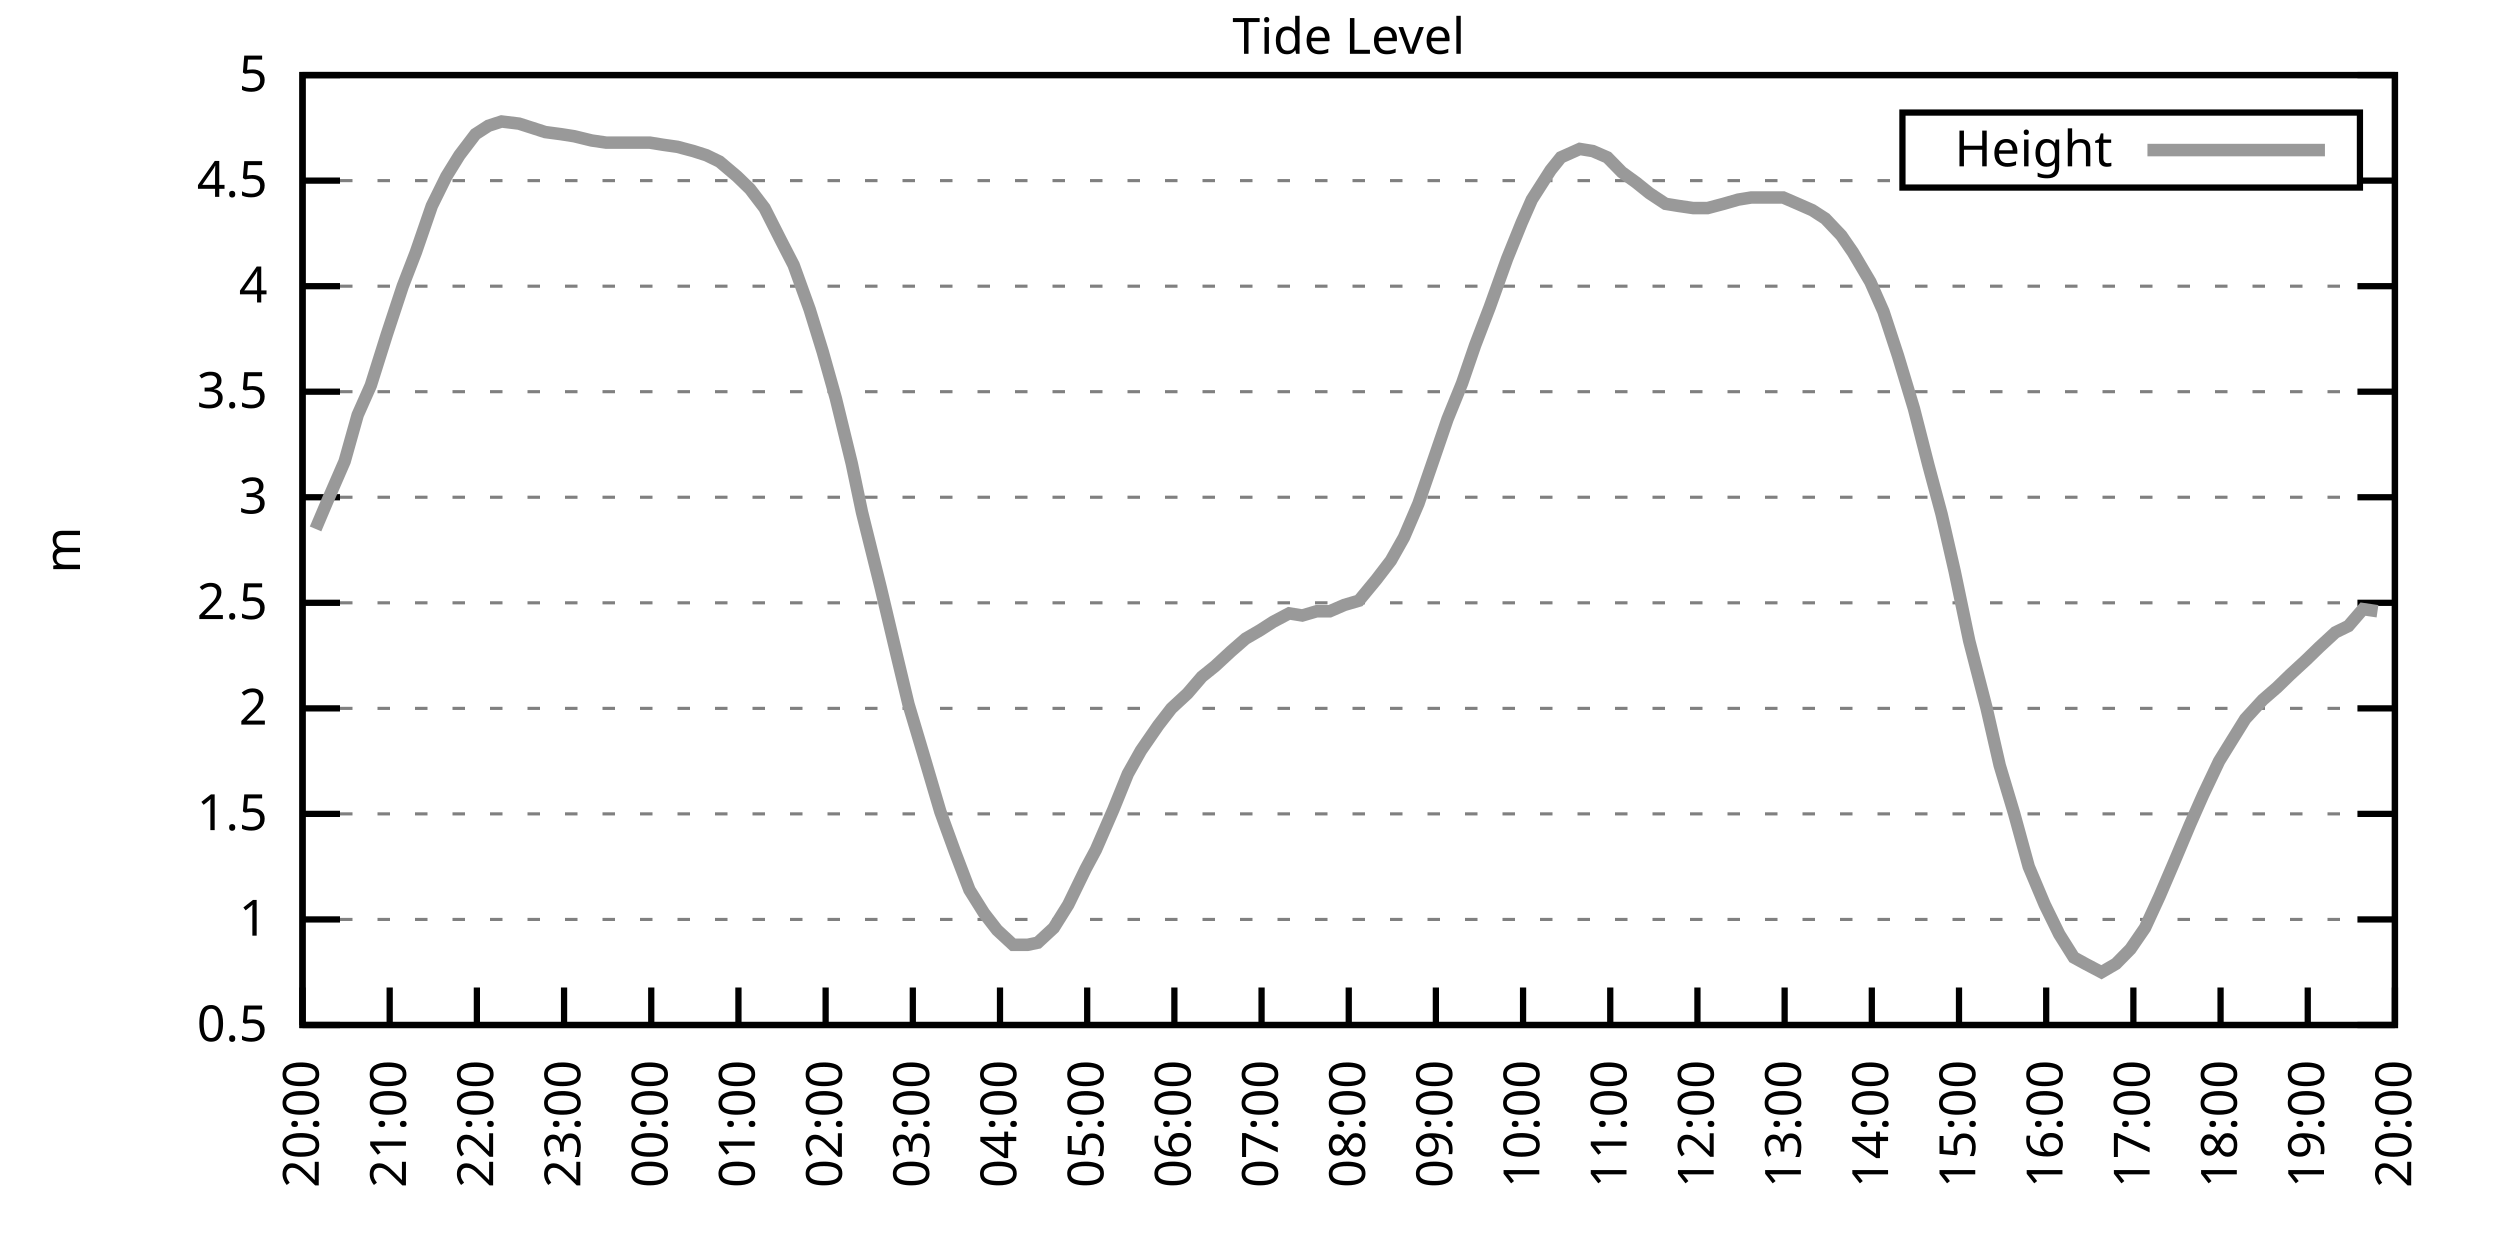
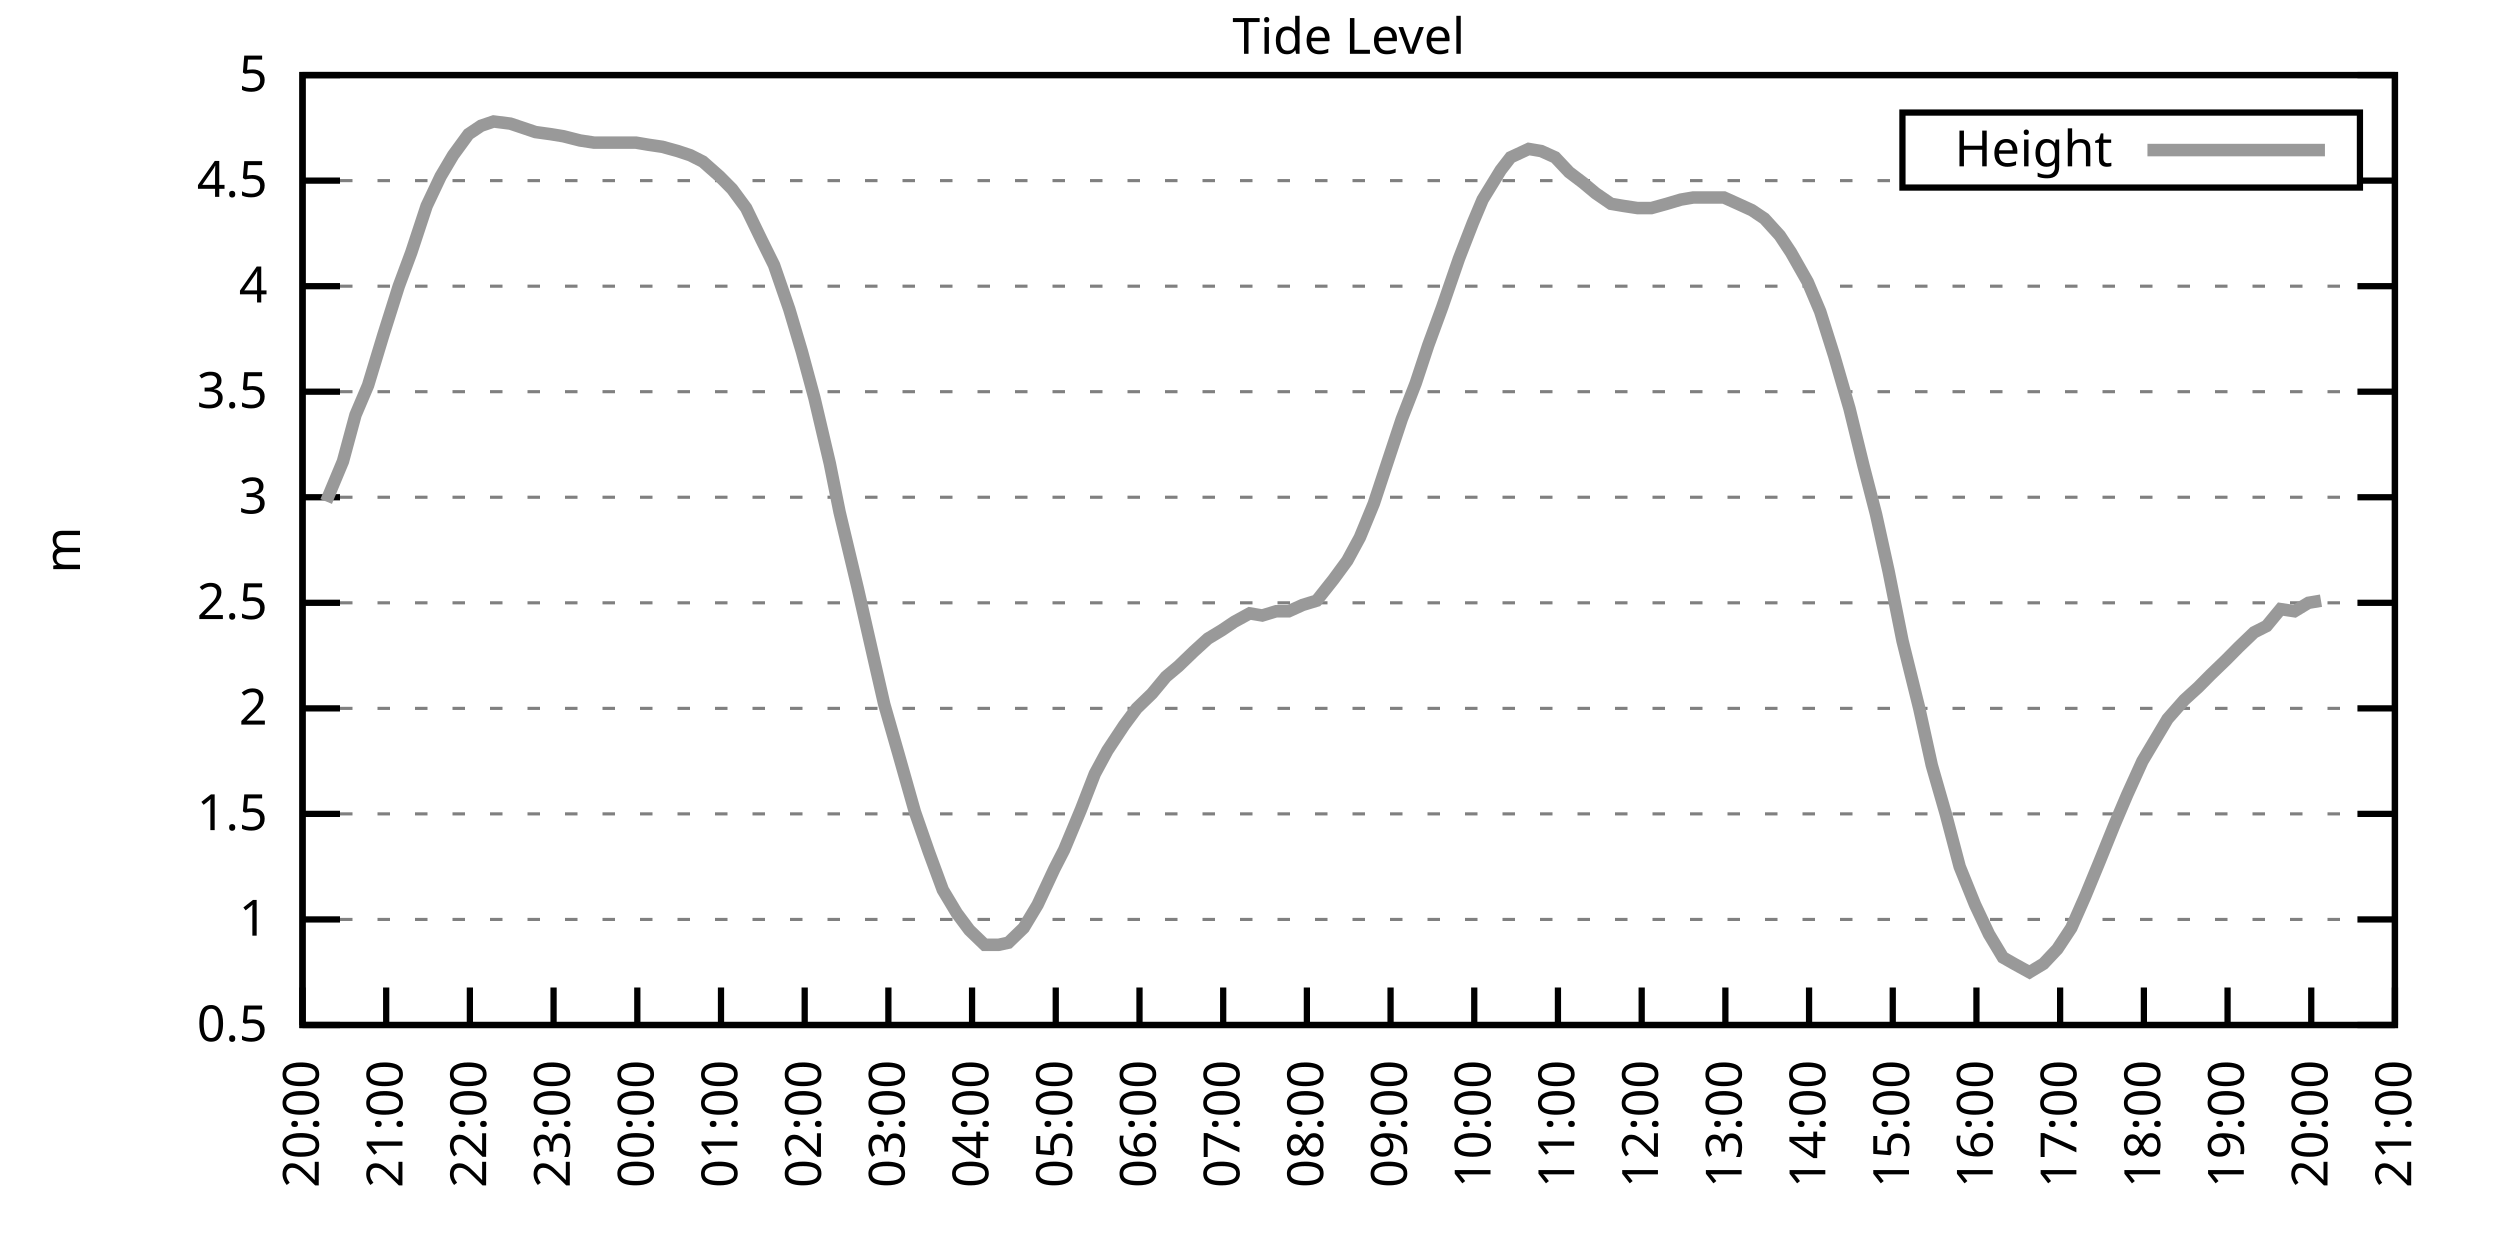
<svg xmlns="http://www.w3.org/2000/svg" xmlns:xlink="http://www.w3.org/1999/xlink" width="400" height="200" viewBox="0 0 400 200">
  <g id="gnuplot_canvas">
    <rect x="0" y="0" width="400" height="200" fill="none" />
    <defs>
      <circle id="gpDot" r="0.5" stroke-width="0.5" stroke="currentColor" />
      <path id="gpPt0" stroke-width="0.333" stroke="currentColor" d="M-1,0 h2 M0,-1 v2" />
      <path id="gpPt1" stroke-width="0.333" stroke="currentColor" d="M-1,-1 L1,1 M1,-1 L-1,1" />
      <path id="gpPt2" stroke-width="0.333" stroke="currentColor" d="M-1,0 L1,0 M0,-1 L0,1 M-1,-1 L1,1 M-1,1 L1,-1" />
      <rect id="gpPt3" stroke-width="0.333" stroke="currentColor" x="-1" y="-1" width="2" height="2" />
      <rect id="gpPt4" stroke-width="0.333" stroke="currentColor" fill="currentColor" x="-1" y="-1" width="2" height="2" />
      <circle id="gpPt5" stroke-width="0.333" stroke="currentColor" cx="0" cy="0" r="1" />
      <use xlink:href="#gpPt5" id="gpPt6" fill="currentColor" stroke="none" />
      <path id="gpPt7" stroke-width="0.333" stroke="currentColor" d="M0,-1.33 L-1.33,0.67 L1.33,0.67 z" />
      <use xlink:href="#gpPt7" id="gpPt8" fill="currentColor" stroke="none" />
      <use xlink:href="#gpPt7" id="gpPt9" stroke="currentColor" transform="rotate(180)" />
      <use xlink:href="#gpPt9" id="gpPt10" fill="currentColor" stroke="none" />
      <use xlink:href="#gpPt3" id="gpPt11" stroke="currentColor" transform="rotate(45)" />
      <use xlink:href="#gpPt11" id="gpPt12" fill="currentColor" stroke="none" />
      <path id="gpPt13" stroke-width="0.333" stroke="currentColor" d="M0,1.330 L1.265,0.411 L0.782,-1.067 L-0.782,-1.076 L-1.265,0.411 z" />
      <use xlink:href="#gpPt13" id="gpPt14" fill="currentColor" stroke="none" />
      <filter id="textbox" filterUnits="objectBoundingBox" x="0" y="0" height="1" width="1">
        <feFlood flood-color="white" flood-opacity="1" result="bgnd" />
        <feComposite in="SourceGraphic" in2="bgnd" operator="atop" />
      </filter>
      <filter id="greybox" filterUnits="objectBoundingBox" x="0" y="0" height="1" width="1">
        <feFlood flood-color="lightgrey" flood-opacity="1" result="grey" />
        <feComposite in="SourceGraphic" in2="grey" operator="atop" />
      </filter>
    </defs>
    <g fill="none" color="white" stroke="currentColor" stroke-width="1.00" stroke-linecap="butt" stroke-linejoin="miter">
</g>
    <g fill="none" color="black" stroke="currentColor" stroke-width="1.00" stroke-linecap="butt" stroke-linejoin="miter">
      <g stroke="none" shape-rendering="crispEdges">
        <polygon fill="rgb(255, 255, 255)" points="48.40,164.00 383.18,164.00 383.18,12.02 48.40,12.02 " />
      </g>
    </g>
    <g fill="none" color="black" stroke="currentColor" stroke-width="1.00" stroke-linecap="butt" stroke-linejoin="miter">
</g>
    <g fill="none" color="black" stroke="black" stroke-width="0.50" stroke-linecap="butt" stroke-linejoin="miter">
</g>
    <g fill="none" color="gray" stroke="currentColor" stroke-width="0.50" stroke-linecap="butt" stroke-linejoin="miter">
      <path stroke="gray" stroke-dasharray="2,4" class="gridline" d="M48.40,164.00 L383.19,164.00  " />
    </g>
    <g fill="none" color="gray" stroke="gray" stroke-width="1.00" stroke-linecap="butt" stroke-linejoin="miter">
</g>
    <g fill="none" color="black" stroke="currentColor" stroke-width="1.00" stroke-linecap="butt" stroke-linejoin="miter">
      <path stroke="black" d="M48.40,164.00 L54.40,164.00 M383.19,164.00 L377.19,164.00  " />
      <g transform="translate(42.80,166.60)" stroke="none" fill="black" font-family="Sans" font-size="8.00" text-anchor="end">
        <text>
          <tspan font-family="Sans"> 0.5</tspan>
        </text>
      </g>
    </g>
    <g fill="none" color="black" stroke="currentColor" stroke-width="1.00" stroke-linecap="butt" stroke-linejoin="miter">
</g>
    <g fill="none" color="black" stroke="black" stroke-width="0.50" stroke-linecap="butt" stroke-linejoin="miter">
</g>
    <g fill="none" color="gray" stroke="currentColor" stroke-width="0.50" stroke-linecap="butt" stroke-linejoin="miter">
      <path stroke="gray" stroke-dasharray="2,4" class="gridline" d="M48.40,147.11 L383.19,147.11  " />
    </g>
    <g fill="none" color="gray" stroke="gray" stroke-width="1.00" stroke-linecap="butt" stroke-linejoin="miter">
</g>
    <g fill="none" color="black" stroke="currentColor" stroke-width="1.00" stroke-linecap="butt" stroke-linejoin="miter">
      <path stroke="black" d="M48.40,147.11 L54.40,147.11 M383.19,147.11 L377.19,147.11  " />
      <g transform="translate(42.80,149.71)" stroke="none" fill="black" font-family="Sans" font-size="8.00" text-anchor="end">
        <text>
          <tspan font-family="Sans"> 1</tspan>
        </text>
      </g>
    </g>
    <g fill="none" color="black" stroke="currentColor" stroke-width="1.00" stroke-linecap="butt" stroke-linejoin="miter">
</g>
    <g fill="none" color="black" stroke="black" stroke-width="0.50" stroke-linecap="butt" stroke-linejoin="miter">
</g>
    <g fill="none" color="gray" stroke="currentColor" stroke-width="0.50" stroke-linecap="butt" stroke-linejoin="miter">
      <path stroke="gray" stroke-dasharray="2,4" class="gridline" d="M48.40,130.22 L383.19,130.22  " />
    </g>
    <g fill="none" color="gray" stroke="gray" stroke-width="1.00" stroke-linecap="butt" stroke-linejoin="miter">
</g>
    <g fill="none" color="black" stroke="currentColor" stroke-width="1.00" stroke-linecap="butt" stroke-linejoin="miter">
      <path stroke="black" d="M48.40,130.22 L54.40,130.22 M383.19,130.22 L377.19,130.22  " />
      <g transform="translate(42.80,132.82)" stroke="none" fill="black" font-family="Sans" font-size="8.00" text-anchor="end">
        <text>
          <tspan font-family="Sans"> 1.5</tspan>
        </text>
      </g>
    </g>
    <g fill="none" color="black" stroke="currentColor" stroke-width="1.00" stroke-linecap="butt" stroke-linejoin="miter">
</g>
    <g fill="none" color="black" stroke="black" stroke-width="0.50" stroke-linecap="butt" stroke-linejoin="miter">
</g>
    <g fill="none" color="gray" stroke="currentColor" stroke-width="0.50" stroke-linecap="butt" stroke-linejoin="miter">
      <path stroke="gray" stroke-dasharray="2,4" class="gridline" d="M48.40,113.34 L383.19,113.34  " />
    </g>
    <g fill="none" color="gray" stroke="gray" stroke-width="1.00" stroke-linecap="butt" stroke-linejoin="miter">
</g>
    <g fill="none" color="black" stroke="currentColor" stroke-width="1.00" stroke-linecap="butt" stroke-linejoin="miter">
      <path stroke="black" d="M48.40,113.34 L54.40,113.34 M383.19,113.34 L377.19,113.34  " />
      <g transform="translate(42.80,115.94)" stroke="none" fill="black" font-family="Sans" font-size="8.00" text-anchor="end">
        <text>
          <tspan font-family="Sans"> 2</tspan>
        </text>
      </g>
    </g>
    <g fill="none" color="black" stroke="currentColor" stroke-width="1.00" stroke-linecap="butt" stroke-linejoin="miter">
</g>
    <g fill="none" color="black" stroke="black" stroke-width="0.50" stroke-linecap="butt" stroke-linejoin="miter">
</g>
    <g fill="none" color="gray" stroke="currentColor" stroke-width="0.50" stroke-linecap="butt" stroke-linejoin="miter">
      <path stroke="gray" stroke-dasharray="2,4" class="gridline" d="M48.40,96.45 L383.19,96.45  " />
    </g>
    <g fill="none" color="gray" stroke="gray" stroke-width="1.00" stroke-linecap="butt" stroke-linejoin="miter">
</g>
    <g fill="none" color="black" stroke="currentColor" stroke-width="1.00" stroke-linecap="butt" stroke-linejoin="miter">
      <path stroke="black" d="M48.40,96.45 L54.40,96.45 M383.19,96.45 L377.19,96.45  " />
      <g transform="translate(42.80,99.05)" stroke="none" fill="black" font-family="Sans" font-size="8.00" text-anchor="end">
        <text>
          <tspan font-family="Sans"> 2.5</tspan>
        </text>
      </g>
    </g>
    <g fill="none" color="black" stroke="currentColor" stroke-width="1.00" stroke-linecap="butt" stroke-linejoin="miter">
</g>
    <g fill="none" color="black" stroke="black" stroke-width="0.50" stroke-linecap="butt" stroke-linejoin="miter">
</g>
    <g fill="none" color="gray" stroke="currentColor" stroke-width="0.50" stroke-linecap="butt" stroke-linejoin="miter">
      <path stroke="gray" stroke-dasharray="2,4" class="gridline" d="M48.40,79.56 L383.19,79.56  " />
    </g>
    <g fill="none" color="gray" stroke="gray" stroke-width="1.00" stroke-linecap="butt" stroke-linejoin="miter">
</g>
    <g fill="none" color="black" stroke="currentColor" stroke-width="1.00" stroke-linecap="butt" stroke-linejoin="miter">
      <path stroke="black" d="M48.40,79.56 L54.40,79.56 M383.19,79.56 L377.19,79.56  " />
      <g transform="translate(42.80,82.16)" stroke="none" fill="black" font-family="Sans" font-size="8.00" text-anchor="end">
        <text>
          <tspan font-family="Sans"> 3</tspan>
        </text>
      </g>
    </g>
    <g fill="none" color="black" stroke="currentColor" stroke-width="1.00" stroke-linecap="butt" stroke-linejoin="miter">
</g>
    <g fill="none" color="black" stroke="black" stroke-width="0.50" stroke-linecap="butt" stroke-linejoin="miter">
</g>
    <g fill="none" color="gray" stroke="currentColor" stroke-width="0.50" stroke-linecap="butt" stroke-linejoin="miter">
      <path stroke="gray" stroke-dasharray="2,4" class="gridline" d="M48.40,62.67 L383.19,62.67  " />
    </g>
    <g fill="none" color="gray" stroke="gray" stroke-width="1.00" stroke-linecap="butt" stroke-linejoin="miter">
</g>
    <g fill="none" color="black" stroke="currentColor" stroke-width="1.00" stroke-linecap="butt" stroke-linejoin="miter">
      <path stroke="black" d="M48.40,62.67 L54.40,62.67 M383.19,62.67 L377.19,62.67  " />
      <g transform="translate(42.80,65.27)" stroke="none" fill="black" font-family="Sans" font-size="8.00" text-anchor="end">
        <text>
          <tspan font-family="Sans"> 3.5</tspan>
        </text>
      </g>
    </g>
    <g fill="none" color="black" stroke="currentColor" stroke-width="1.00" stroke-linecap="butt" stroke-linejoin="miter">
</g>
    <g fill="none" color="black" stroke="black" stroke-width="0.50" stroke-linecap="butt" stroke-linejoin="miter">
</g>
    <g fill="none" color="gray" stroke="currentColor" stroke-width="0.50" stroke-linecap="butt" stroke-linejoin="miter">
      <path stroke="gray" stroke-dasharray="2,4" class="gridline" d="M48.40,45.79 L383.19,45.79  " />
    </g>
    <g fill="none" color="gray" stroke="gray" stroke-width="1.00" stroke-linecap="butt" stroke-linejoin="miter">
</g>
    <g fill="none" color="black" stroke="currentColor" stroke-width="1.00" stroke-linecap="butt" stroke-linejoin="miter">
      <path stroke="black" d="M48.40,45.79 L54.40,45.79 M383.19,45.79 L377.19,45.79  " />
      <g transform="translate(42.80,48.39)" stroke="none" fill="black" font-family="Sans" font-size="8.00" text-anchor="end">
        <text>
          <tspan font-family="Sans"> 4</tspan>
        </text>
      </g>
    </g>
    <g fill="none" color="black" stroke="currentColor" stroke-width="1.00" stroke-linecap="butt" stroke-linejoin="miter">
</g>
    <g fill="none" color="black" stroke="black" stroke-width="0.50" stroke-linecap="butt" stroke-linejoin="miter">
</g>
    <g fill="none" color="gray" stroke="currentColor" stroke-width="0.50" stroke-linecap="butt" stroke-linejoin="miter">
      <path stroke="gray" stroke-dasharray="2,4" class="gridline" d="M48.40,28.90 L304.39,28.90 M377.59,28.90 L383.19,28.90  " />
    </g>
    <g fill="none" color="gray" stroke="gray" stroke-width="1.00" stroke-linecap="butt" stroke-linejoin="miter">
</g>
    <g fill="none" color="black" stroke="currentColor" stroke-width="1.00" stroke-linecap="butt" stroke-linejoin="miter">
      <path stroke="black" d="M48.40,28.90 L54.40,28.90 M383.19,28.90 L377.19,28.90  " />
      <g transform="translate(42.80,31.50)" stroke="none" fill="black" font-family="Sans" font-size="8.00" text-anchor="end">
        <text>
          <tspan font-family="Sans"> 4.5</tspan>
        </text>
      </g>
    </g>
    <g fill="none" color="black" stroke="currentColor" stroke-width="1.00" stroke-linecap="butt" stroke-linejoin="miter">
</g>
    <g fill="none" color="black" stroke="black" stroke-width="0.50" stroke-linecap="butt" stroke-linejoin="miter">
</g>
    <g fill="none" color="gray" stroke="currentColor" stroke-width="0.50" stroke-linecap="butt" stroke-linejoin="miter">
      <path stroke="gray" stroke-dasharray="2,4" class="gridline" d="M48.40,12.01 L383.19,12.01  " />
    </g>
    <g fill="none" color="gray" stroke="gray" stroke-width="1.00" stroke-linecap="butt" stroke-linejoin="miter">
</g>
    <g fill="none" color="black" stroke="currentColor" stroke-width="1.00" stroke-linecap="butt" stroke-linejoin="miter">
      <path stroke="black" d="M48.40,12.01 L54.40,12.01 M383.19,12.01 L377.19,12.01  " />
      <g transform="translate(42.80,14.61)" stroke="none" fill="black" font-family="Sans" font-size="8.00" text-anchor="end">
        <text>
          <tspan font-family="Sans"> 5</tspan>
        </text>
      </g>
    </g>
    <g fill="none" color="black" stroke="currentColor" stroke-width="1.00" stroke-linecap="butt" stroke-linejoin="miter">
      <path stroke="black" d="M48.40,164.00 L48.40,158.00  " />
      <g transform="translate(51.00,169.60) rotate(270.00)" stroke="none" fill="black" font-family="Sans" font-size="8.00" text-anchor="end">
        <text>
          <tspan font-family="Sans">20:00</tspan>
        </text>
      </g>
    </g>
    <g fill="none" color="black" stroke="currentColor" stroke-width="1.00" stroke-linecap="butt" stroke-linejoin="miter">
-       <path stroke="black" d="M62.35,164.00 L62.35,158.00  " />
-       <g transform="translate(64.95,169.60) rotate(270.00)" stroke="none" fill="black" font-family="Sans" font-size="8.00" text-anchor="end">
+       <path stroke="black" d="M61.79,164.00 L61.79,158.00  " />
+       <g transform="translate(64.39,169.60) rotate(270.00)" stroke="none" fill="black" font-family="Sans" font-size="8.00" text-anchor="end">
        <text>
          <tspan font-family="Sans">21:00</tspan>
        </text>
      </g>
    </g>
    <g fill="none" color="black" stroke="currentColor" stroke-width="1.00" stroke-linecap="butt" stroke-linejoin="miter">
-       <path stroke="black" d="M76.30,164.00 L76.30,158.00  " />
-       <g transform="translate(78.90,169.60) rotate(270.00)" stroke="none" fill="black" font-family="Sans" font-size="8.00" text-anchor="end">
+       <path stroke="black" d="M75.18,164.00 L75.18,158.00  " />
+       <g transform="translate(77.78,169.60) rotate(270.00)" stroke="none" fill="black" font-family="Sans" font-size="8.00" text-anchor="end">
        <text>
          <tspan font-family="Sans">22:00</tspan>
        </text>
      </g>
    </g>
    <g fill="none" color="black" stroke="currentColor" stroke-width="1.00" stroke-linecap="butt" stroke-linejoin="miter">
-       <path stroke="black" d="M90.25,164.00 L90.25,158.00  " />
-       <g transform="translate(92.85,169.60) rotate(270.00)" stroke="none" fill="black" font-family="Sans" font-size="8.00" text-anchor="end">
+       <path stroke="black" d="M88.57,164.00 L88.57,158.00  " />
+       <g transform="translate(91.17,169.60) rotate(270.00)" stroke="none" fill="black" font-family="Sans" font-size="8.00" text-anchor="end">
        <text>
          <tspan font-family="Sans">23:00</tspan>
        </text>
      </g>
    </g>
    <g fill="none" color="black" stroke="currentColor" stroke-width="1.00" stroke-linecap="butt" stroke-linejoin="miter">
-       <path stroke="black" d="M104.20,164.00 L104.20,158.00  " />
-       <g transform="translate(106.80,169.60) rotate(270.00)" stroke="none" fill="black" font-family="Sans" font-size="8.00" text-anchor="end">
+       <path stroke="black" d="M101.97,164.00 L101.97,158.00  " />
+       <g transform="translate(104.57,169.60) rotate(270.00)" stroke="none" fill="black" font-family="Sans" font-size="8.00" text-anchor="end">
        <text>
          <tspan font-family="Sans">00:00</tspan>
        </text>
      </g>
    </g>
    <g fill="none" color="black" stroke="currentColor" stroke-width="1.00" stroke-linecap="butt" stroke-linejoin="miter">
-       <path stroke="black" d="M118.15,164.00 L118.15,158.00  " />
-       <g transform="translate(120.75,169.60) rotate(270.00)" stroke="none" fill="black" font-family="Sans" font-size="8.00" text-anchor="end">
+       <path stroke="black" d="M115.36,164.00 L115.36,158.00  " />
+       <g transform="translate(117.96,169.60) rotate(270.00)" stroke="none" fill="black" font-family="Sans" font-size="8.00" text-anchor="end">
        <text>
          <tspan font-family="Sans">01:00</tspan>
        </text>
      </g>
    </g>
    <g fill="none" color="black" stroke="currentColor" stroke-width="1.00" stroke-linecap="butt" stroke-linejoin="miter">
-       <path stroke="black" d="M132.10,164.00 L132.10,158.00  " />
-       <g transform="translate(134.70,169.60) rotate(270.00)" stroke="none" fill="black" font-family="Sans" font-size="8.00" text-anchor="end">
+       <path stroke="black" d="M128.75,164.00 L128.75,158.00  " />
+       <g transform="translate(131.35,169.60) rotate(270.00)" stroke="none" fill="black" font-family="Sans" font-size="8.00" text-anchor="end">
        <text>
          <tspan font-family="Sans">02:00</tspan>
        </text>
      </g>
    </g>
    <g fill="none" color="black" stroke="currentColor" stroke-width="1.00" stroke-linecap="butt" stroke-linejoin="miter">
-       <path stroke="black" d="M146.05,164.00 L146.05,158.00  " />
-       <g transform="translate(148.65,169.60) rotate(270.00)" stroke="none" fill="black" font-family="Sans" font-size="8.00" text-anchor="end">
+       <path stroke="black" d="M142.14,164.00 L142.14,158.00  " />
+       <g transform="translate(144.74,169.60) rotate(270.00)" stroke="none" fill="black" font-family="Sans" font-size="8.00" text-anchor="end">
        <text>
          <tspan font-family="Sans">03:00</tspan>
        </text>
      </g>
    </g>
    <g fill="none" color="black" stroke="currentColor" stroke-width="1.00" stroke-linecap="butt" stroke-linejoin="miter">
-       <path stroke="black" d="M160.00,164.00 L160.00,158.00  " />
-       <g transform="translate(162.60,169.60) rotate(270.00)" stroke="none" fill="black" font-family="Sans" font-size="8.00" text-anchor="end">
+       <path stroke="black" d="M155.53,164.00 L155.53,158.00  " />
+       <g transform="translate(158.13,169.60) rotate(270.00)" stroke="none" fill="black" font-family="Sans" font-size="8.00" text-anchor="end">
        <text>
          <tspan font-family="Sans">04:00</tspan>
        </text>
      </g>
    </g>
    <g fill="none" color="black" stroke="currentColor" stroke-width="1.00" stroke-linecap="butt" stroke-linejoin="miter">
-       <path stroke="black" d="M173.95,164.00 L173.95,158.00  " />
-       <g transform="translate(176.55,169.60) rotate(270.00)" stroke="none" fill="black" font-family="Sans" font-size="8.00" text-anchor="end">
+       <path stroke="black" d="M168.92,164.00 L168.92,158.00  " />
+       <g transform="translate(171.52,169.60) rotate(270.00)" stroke="none" fill="black" font-family="Sans" font-size="8.00" text-anchor="end">
        <text>
          <tspan font-family="Sans">05:00</tspan>
        </text>
      </g>
    </g>
    <g fill="none" color="black" stroke="currentColor" stroke-width="1.00" stroke-linecap="butt" stroke-linejoin="miter">
-       <path stroke="black" d="M187.90,164.00 L187.90,158.00  " />
-       <g transform="translate(190.50,169.60) rotate(270.00)" stroke="none" fill="black" font-family="Sans" font-size="8.00" text-anchor="end">
+       <path stroke="black" d="M182.32,164.00 L182.32,158.00  " />
+       <g transform="translate(184.92,169.60) rotate(270.00)" stroke="none" fill="black" font-family="Sans" font-size="8.00" text-anchor="end">
        <text>
          <tspan font-family="Sans">06:00</tspan>
        </text>
      </g>
    </g>
    <g fill="none" color="black" stroke="currentColor" stroke-width="1.00" stroke-linecap="butt" stroke-linejoin="miter">
-       <path stroke="black" d="M201.85,164.00 L201.85,158.00  " />
-       <g transform="translate(204.45,169.60) rotate(270.00)" stroke="none" fill="black" font-family="Sans" font-size="8.00" text-anchor="end">
+       <path stroke="black" d="M195.71,164.00 L195.71,158.00  " />
+       <g transform="translate(198.31,169.60) rotate(270.00)" stroke="none" fill="black" font-family="Sans" font-size="8.00" text-anchor="end">
        <text>
          <tspan font-family="Sans">07:00</tspan>
        </text>
      </g>
    </g>
    <g fill="none" color="black" stroke="currentColor" stroke-width="1.00" stroke-linecap="butt" stroke-linejoin="miter">
-       <path stroke="black" d="M215.80,164.00 L215.80,158.00  " />
-       <g transform="translate(218.40,169.60) rotate(270.00)" stroke="none" fill="black" font-family="Sans" font-size="8.00" text-anchor="end">
+       <path stroke="black" d="M209.10,164.00 L209.10,158.00  " />
+       <g transform="translate(211.70,169.60) rotate(270.00)" stroke="none" fill="black" font-family="Sans" font-size="8.00" text-anchor="end">
        <text>
          <tspan font-family="Sans">08:00</tspan>
        </text>
      </g>
    </g>
    <g fill="none" color="black" stroke="currentColor" stroke-width="1.00" stroke-linecap="butt" stroke-linejoin="miter">
-       <path stroke="black" d="M229.74,164.00 L229.74,158.00  " />
-       <g transform="translate(232.34,169.60) rotate(270.00)" stroke="none" fill="black" font-family="Sans" font-size="8.00" text-anchor="end">
+       <path stroke="black" d="M222.49,164.00 L222.49,158.00  " />
+       <g transform="translate(225.09,169.60) rotate(270.00)" stroke="none" fill="black" font-family="Sans" font-size="8.00" text-anchor="end">
        <text>
          <tspan font-family="Sans">09:00</tspan>
        </text>
      </g>
    </g>
    <g fill="none" color="black" stroke="currentColor" stroke-width="1.00" stroke-linecap="butt" stroke-linejoin="miter">
-       <path stroke="black" d="M243.69,164.00 L243.69,158.00  " />
-       <g transform="translate(246.29,169.60) rotate(270.00)" stroke="none" fill="black" font-family="Sans" font-size="8.00" text-anchor="end">
+       <path stroke="black" d="M235.88,164.00 L235.88,158.00  " />
+       <g transform="translate(238.48,169.60) rotate(270.00)" stroke="none" fill="black" font-family="Sans" font-size="8.00" text-anchor="end">
        <text>
          <tspan font-family="Sans">10:00</tspan>
        </text>
      </g>
    </g>
    <g fill="none" color="black" stroke="currentColor" stroke-width="1.00" stroke-linecap="butt" stroke-linejoin="miter">
-       <path stroke="black" d="M257.64,164.00 L257.64,158.00  " />
-       <g transform="translate(260.24,169.60) rotate(270.00)" stroke="none" fill="black" font-family="Sans" font-size="8.00" text-anchor="end">
+       <path stroke="black" d="M249.27,164.00 L249.27,158.00  " />
+       <g transform="translate(251.87,169.60) rotate(270.00)" stroke="none" fill="black" font-family="Sans" font-size="8.00" text-anchor="end">
        <text>
          <tspan font-family="Sans">11:00</tspan>
        </text>
      </g>
    </g>
    <g fill="none" color="black" stroke="currentColor" stroke-width="1.00" stroke-linecap="butt" stroke-linejoin="miter">
-       <path stroke="black" d="M271.59,164.00 L271.59,158.00  " />
-       <g transform="translate(274.19,169.60) rotate(270.00)" stroke="none" fill="black" font-family="Sans" font-size="8.00" text-anchor="end">
+       <path stroke="black" d="M262.67,164.00 L262.67,158.00  " />
+       <g transform="translate(265.27,169.60) rotate(270.00)" stroke="none" fill="black" font-family="Sans" font-size="8.00" text-anchor="end">
        <text>
          <tspan font-family="Sans">12:00</tspan>
        </text>
      </g>
    </g>
    <g fill="none" color="black" stroke="currentColor" stroke-width="1.00" stroke-linecap="butt" stroke-linejoin="miter">
-       <path stroke="black" d="M285.54,164.00 L285.54,158.00  " />
-       <g transform="translate(288.14,169.60) rotate(270.00)" stroke="none" fill="black" font-family="Sans" font-size="8.00" text-anchor="end">
+       <path stroke="black" d="M276.06,164.00 L276.06,158.00  " />
+       <g transform="translate(278.66,169.60) rotate(270.00)" stroke="none" fill="black" font-family="Sans" font-size="8.00" text-anchor="end">
        <text>
          <tspan font-family="Sans">13:00</tspan>
        </text>
      </g>
    </g>
    <g fill="none" color="black" stroke="currentColor" stroke-width="1.00" stroke-linecap="butt" stroke-linejoin="miter">
-       <path stroke="black" d="M299.49,164.00 L299.49,158.00  " />
-       <g transform="translate(302.09,169.60) rotate(270.00)" stroke="none" fill="black" font-family="Sans" font-size="8.00" text-anchor="end">
+       <path stroke="black" d="M289.45,164.00 L289.45,158.00  " />
+       <g transform="translate(292.05,169.60) rotate(270.00)" stroke="none" fill="black" font-family="Sans" font-size="8.00" text-anchor="end">
        <text>
          <tspan font-family="Sans">14:00</tspan>
        </text>
      </g>
    </g>
    <g fill="none" color="black" stroke="currentColor" stroke-width="1.00" stroke-linecap="butt" stroke-linejoin="miter">
-       <path stroke="black" d="M313.44,164.00 L313.44,158.00  " />
-       <g transform="translate(316.04,169.60) rotate(270.00)" stroke="none" fill="black" font-family="Sans" font-size="8.00" text-anchor="end">
+       <path stroke="black" d="M302.84,164.00 L302.84,158.00  " />
+       <g transform="translate(305.44,169.60) rotate(270.00)" stroke="none" fill="black" font-family="Sans" font-size="8.00" text-anchor="end">
        <text>
          <tspan font-family="Sans">15:00</tspan>
        </text>
      </g>
    </g>
    <g fill="none" color="black" stroke="currentColor" stroke-width="1.00" stroke-linecap="butt" stroke-linejoin="miter">
-       <path stroke="black" d="M327.39,164.00 L327.39,158.00  " />
-       <g transform="translate(329.99,169.60) rotate(270.00)" stroke="none" fill="black" font-family="Sans" font-size="8.00" text-anchor="end">
+       <path stroke="black" d="M316.23,164.00 L316.23,158.00  " />
+       <g transform="translate(318.83,169.60) rotate(270.00)" stroke="none" fill="black" font-family="Sans" font-size="8.00" text-anchor="end">
        <text>
          <tspan font-family="Sans">16:00</tspan>
        </text>
      </g>
    </g>
    <g fill="none" color="black" stroke="currentColor" stroke-width="1.00" stroke-linecap="butt" stroke-linejoin="miter">
-       <path stroke="black" d="M341.34,164.00 L341.34,158.00  " />
-       <g transform="translate(343.94,169.60) rotate(270.00)" stroke="none" fill="black" font-family="Sans" font-size="8.00" text-anchor="end">
+       <path stroke="black" d="M329.62,164.00 L329.62,158.00  " />
+       <g transform="translate(332.22,169.60) rotate(270.00)" stroke="none" fill="black" font-family="Sans" font-size="8.00" text-anchor="end">
        <text>
          <tspan font-family="Sans">17:00</tspan>
        </text>
      </g>
    </g>
    <g fill="none" color="black" stroke="currentColor" stroke-width="1.00" stroke-linecap="butt" stroke-linejoin="miter">
-       <path stroke="black" d="M355.29,164.00 L355.29,158.00  " />
-       <g transform="translate(357.89,169.60) rotate(270.00)" stroke="none" fill="black" font-family="Sans" font-size="8.00" text-anchor="end">
+       <path stroke="black" d="M343.02,164.00 L343.02,158.00  " />
+       <g transform="translate(345.62,169.60) rotate(270.00)" stroke="none" fill="black" font-family="Sans" font-size="8.00" text-anchor="end">
        <text>
          <tspan font-family="Sans">18:00</tspan>
        </text>
      </g>
    </g>
    <g fill="none" color="black" stroke="currentColor" stroke-width="1.00" stroke-linecap="butt" stroke-linejoin="miter">
-       <path stroke="black" d="M369.24,164.00 L369.24,158.00  " />
-       <g transform="translate(371.84,169.60) rotate(270.00)" stroke="none" fill="black" font-family="Sans" font-size="8.00" text-anchor="end">
+       <path stroke="black" d="M356.41,164.00 L356.41,158.00  " />
+       <g transform="translate(359.01,169.60) rotate(270.00)" stroke="none" fill="black" font-family="Sans" font-size="8.00" text-anchor="end">
        <text>
          <tspan font-family="Sans">19:00</tspan>
+         </text>
+       </g>
+     </g>
+     <g fill="none" color="black" stroke="currentColor" stroke-width="1.00" stroke-linecap="butt" stroke-linejoin="miter">
+       <path stroke="black" d="M369.80,164.00 L369.80,158.00  " />
+       <g transform="translate(372.40,169.60) rotate(270.00)" stroke="none" fill="black" font-family="Sans" font-size="8.00" text-anchor="end">
+         <text>
+           <tspan font-family="Sans">20:00</tspan>
        </text>
      </g>
    </g>
    <g fill="none" color="black" stroke="currentColor" stroke-width="1.00" stroke-linecap="butt" stroke-linejoin="miter">
      <path stroke="black" d="M383.19,164.00 L383.19,158.00  " />
      <g transform="translate(385.79,169.60) rotate(270.00)" stroke="none" fill="black" font-family="Sans" font-size="8.00" text-anchor="end">
        <text>
-           <tspan font-family="Sans">20:00</tspan>
+           <tspan font-family="Sans">21:00</tspan>
        </text>
      </g>
    </g>
    <g fill="none" color="black" stroke="currentColor" stroke-width="1.00" stroke-linecap="butt" stroke-linejoin="miter">
</g>
    <g fill="none" color="black" stroke="currentColor" stroke-width="1.00" stroke-linecap="butt" stroke-linejoin="miter">
      <path stroke="black" d="M48.40,12.01 L48.40,164.00 L383.19,164.00 L383.19,12.01 L48.40,12.01 Z  " />
    </g>
    <g fill="none" color="black" stroke="currentColor" stroke-width="1.00" stroke-linecap="butt" stroke-linejoin="miter">
</g>
    <g fill="none" color="black" stroke="currentColor" stroke-width="1.00" stroke-linecap="butt" stroke-linejoin="miter">
      <path stroke="black" d="M304.39,30.01 L304.39,18.01 L377.59,18.01 L377.59,30.01 L304.39,30.01 Z  " />
    </g>
    <g id="Tide_level_plot_1">
      <g fill="none" color="white" stroke="black" stroke-width="2.00" stroke-linecap="butt" stroke-linejoin="miter">
</g>
      <g fill="none" color="black" stroke="currentColor" stroke-width="2.00" stroke-linecap="butt" stroke-linejoin="miter">
        <g transform="translate(337.99,26.61)" stroke="none" fill="black" font-family="Sans" font-size="8.00" text-anchor="end">
          <text>
            <tspan font-family="Sans">Height</tspan>
          </text>
        </g>
      </g>
      <g fill="none" color="black" stroke="currentColor" stroke-width="2.00" stroke-linecap="butt" stroke-linejoin="miter">
-         <path stroke="rgb(153, 153, 153)" d="M343.59,24.01 L371.99,24.01 M50.49,84.63 L52.35,80.24 L55.14,73.82 L57.23,66.39 L59.33,61.66 L61.88,53.55   L64.44,45.79 L66.53,40.38 L69.09,32.95 L71.42,28.22 L73.51,24.84 L76.07,21.47 L78.16,20.12 L80.25,19.44   L83.04,19.78 L85.13,20.45 L87.23,21.13 L89.78,21.47 L91.88,21.80 L94.67,22.48 L96.99,22.82 L99.08,22.82   L101.18,22.82 L103.97,22.82 L106.06,23.16 L108.38,23.49 L110.94,24.17 L113.03,24.84 L115.13,25.86 L117.92,28.22   L120.01,30.25 L122.33,33.29 L124.89,38.35 L126.98,42.41 L129.54,49.50 L131.63,56.26 L133.72,63.69 L136.28,74.16   L137.91,81.93 L140.93,94.08 L143.49,104.89 L145.35,112.66 L147.67,120.43 L150.46,129.89 L152.79,136.30 L155.11,142.38   L157.44,146.10 L159.53,148.80 L162.09,151.17 L164.41,151.17 L166.04,150.83 L168.60,148.46 L170.92,144.75 L173.71,139.01   L175.34,135.97 L178.13,129.55 L180.46,123.81 L182.55,120.09 L185.34,116.04 L187.43,113.34 L189.99,110.97 L192.31,108.27   L194.41,106.58 L196.96,104.22 L199.29,102.19 L201.61,100.84 L203.71,99.49 L206.26,98.14 L208.36,98.48 L210.68,97.80   L212.77,97.80 L215.10,96.79 L217.42,96.11 L220.21,92.73 L222.54,89.69 L224.63,85.98 L226.95,80.57 L229.28,73.82   L231.60,67.06 L233.93,61.32 L236.02,55.24 L238.35,49.16 L241.14,41.39 L243.46,35.65 L245.09,31.94 L248.11,27.21   L249.74,25.18 L252.76,23.83 L254.85,24.17 L257.18,25.18 L259.50,27.55 L261.83,29.24 L263.92,30.92 L266.48,32.61   L268.57,32.95 L270.90,33.29 L273.22,33.29 L275.78,32.61 L278.10,31.94 L280.20,31.60 L282.52,31.60 L285.31,31.60   L287.64,32.61 L289.96,33.63 L292.05,34.98 L294.61,37.68 L296.47,40.38 L299.26,45.11 L301.35,49.84 L303.68,56.93   L306.23,65.38 L308.56,74.49 L310.65,82.26 L312.74,91.38 L315.07,102.53 L317.86,113.34 L319.95,122.46 L322.28,130.22   L324.60,138.67 L327.16,144.75 L329.48,149.48 L331.81,153.19 L333.67,154.21 L336.23,155.56 L338.55,154.21 L340.88,151.84   L343.20,148.46 L345.53,143.40 L347.85,137.99 L350.41,131.91 L352.50,127.18 L355.06,121.78 L357.15,118.40 L359.24,115.03   L362.03,111.99 L364.36,109.96 L366.45,107.93 L369.01,105.57 L371.10,103.54 L373.66,101.18 L375.75,100.16 L378.08,97.46   L380.40,97.80  " />
+         <path stroke="rgb(153, 153, 153)" d="M343.59,24.01 L371.99,24.01 M52.19,80.24 L54.87,73.82 L56.88,66.39 L58.89,61.66 L61.35,53.55 L63.80,45.79   L65.81,40.38 L68.26,32.95 L70.50,28.22 L72.50,24.84 L74.96,21.47 L76.97,20.12 L78.98,19.44 L81.66,19.78   L83.66,20.45 L85.67,21.13 L88.13,21.47 L90.14,21.80 L92.82,22.48 L95.05,22.82 L97.06,22.82 L99.06,22.82   L101.74,22.82 L103.75,23.16 L105.98,23.49 L108.44,24.17 L110.45,24.84 L112.46,25.86 L115.13,28.22 L117.14,30.25   L119.38,33.29 L121.83,38.35 L123.84,42.41 L126.29,49.50 L128.30,56.26 L130.31,63.69 L132.77,74.16 L134.33,81.93   L137.23,94.08 L139.69,104.89 L141.47,112.66 L143.70,120.43 L146.38,129.89 L148.61,136.30 L150.85,142.38 L153.08,146.10   L155.09,148.80 L157.54,151.17 L159.77,151.17 L161.34,150.83 L163.79,148.46 L166.02,144.75 L168.70,139.01 L170.26,135.97   L172.94,129.55 L175.17,123.81 L177.18,120.09 L179.86,116.04 L181.87,113.34 L184.32,110.97 L186.56,108.27 L188.57,106.58   L191.02,104.22 L193.25,102.19 L195.48,100.84 L197.49,99.49 L199.95,98.14 L201.96,98.48 L204.19,97.80 L206.20,97.80   L208.43,96.79 L210.66,96.11 L213.34,92.73 L215.57,89.69 L217.58,85.98 L219.81,80.57 L222.04,73.82 L224.28,67.06   L226.51,61.32 L228.52,55.24 L230.75,49.16 L233.43,41.39 L235.66,35.65 L237.22,31.94 L240.12,27.21 L241.69,25.18   L244.59,23.83 L246.60,24.17 L248.83,25.18 L251.06,27.55 L253.29,29.24 L255.30,30.92 L257.76,32.61 L259.76,32.95   L262.00,33.29 L264.23,33.29 L266.68,32.61 L268.92,31.94 L270.92,31.60 L273.16,31.60 L275.83,31.60 L278.07,32.61   L280.30,33.63 L282.31,34.98 L284.76,37.68 L286.55,40.38 L289.23,45.11 L291.23,49.84 L293.47,56.93 L295.92,65.38   L298.15,74.49 L300.16,82.26 L302.17,91.38 L304.40,102.53 L307.08,113.34 L309.09,122.46 L311.32,130.22 L313.55,138.67   L316.01,144.75 L318.24,149.48 L320.47,153.19 L322.26,154.21 L324.71,155.56 L326.95,154.21 L329.18,151.84 L331.41,148.46   L333.64,143.40 L335.87,137.99 L338.33,131.91 L340.34,127.18 L342.79,121.78 L344.80,118.40 L346.81,115.03 L349.49,111.99   L351.72,109.96 L353.73,107.93 L356.18,105.57 L358.19,103.54 L360.65,101.18 L362.66,100.16 L364.89,97.46 L367.12,97.80   L369.35,96.45 L371.36,96.11  " />
      </g>
    </g>
    <g fill="none" color="black" stroke="currentColor" stroke-width="2.00" stroke-linecap="butt" stroke-linejoin="miter">
</g>
    <g fill="none" color="black" stroke="black" stroke-width="1.00" stroke-linecap="butt" stroke-linejoin="miter">
</g>
    <g fill="none" color="black" stroke="currentColor" stroke-width="1.00" stroke-linecap="butt" stroke-linejoin="miter">
      <path stroke="black" d="M48.40,12.01 L48.40,164.00 L383.19,164.00 L383.19,12.01 L48.40,12.01 Z  " />
      <g transform="translate(12.80,88.01) rotate(270.00)" stroke="none" fill="black" font-family="Sans" font-size="8.00" text-anchor="middle">
        <text>
          <tspan font-family="Sans">m</tspan>
        </text>
      </g>
    </g>
    <g fill="none" color="black" stroke="currentColor" stroke-width="1.00" stroke-linecap="butt" stroke-linejoin="miter">
</g>
    <g fill="none" color="black" stroke="currentColor" stroke-width="1.00" stroke-linecap="butt" stroke-linejoin="miter">
      <g transform="translate(215.79,8.61)" stroke="none" fill="black" font-family="Sans" font-size="8.00" text-anchor="middle">
        <text>
          <tspan font-family="Sans">Tide Level</tspan>
        </text>
      </g>
    </g>
    <g fill="none" color="black" stroke="currentColor" stroke-width="1.00" stroke-linecap="butt" stroke-linejoin="miter">
</g>
  </g>
</svg>
